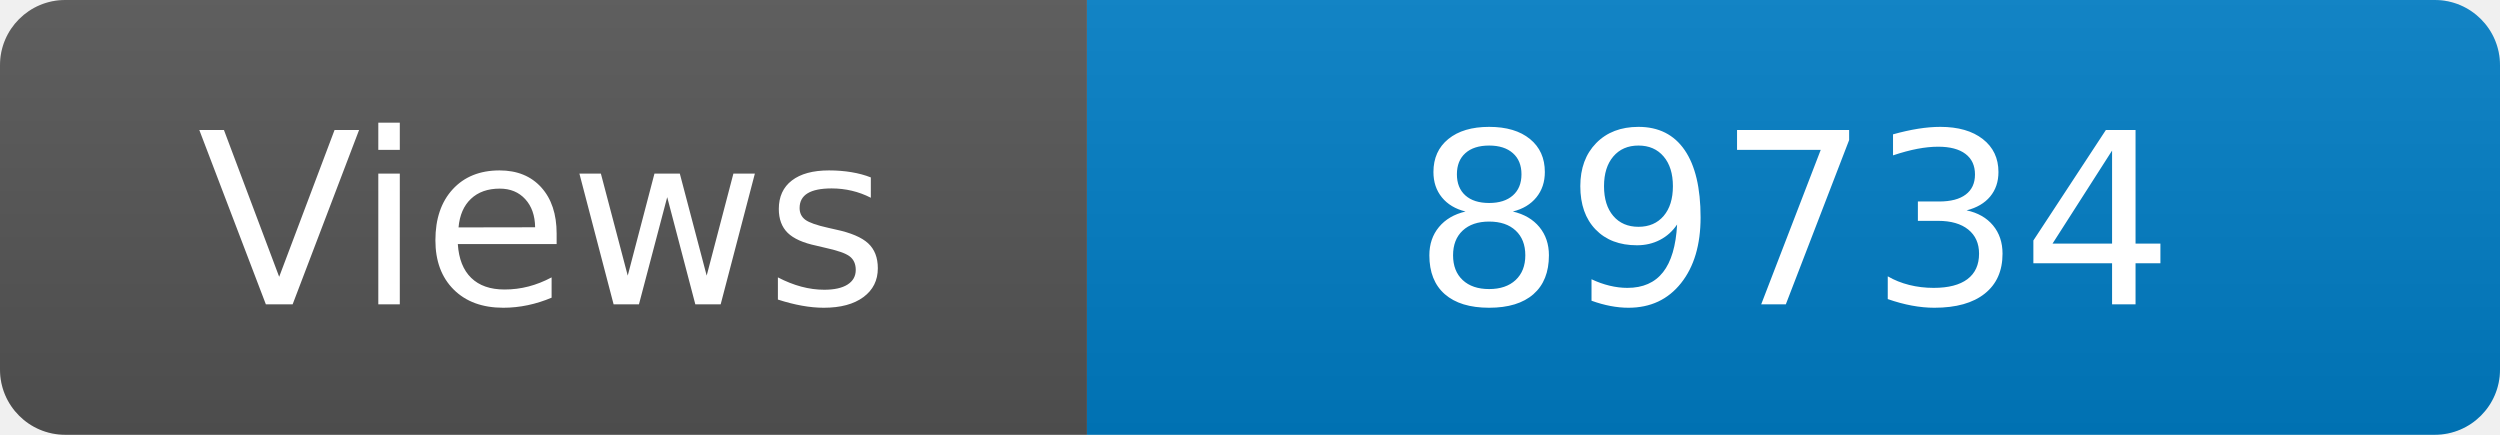
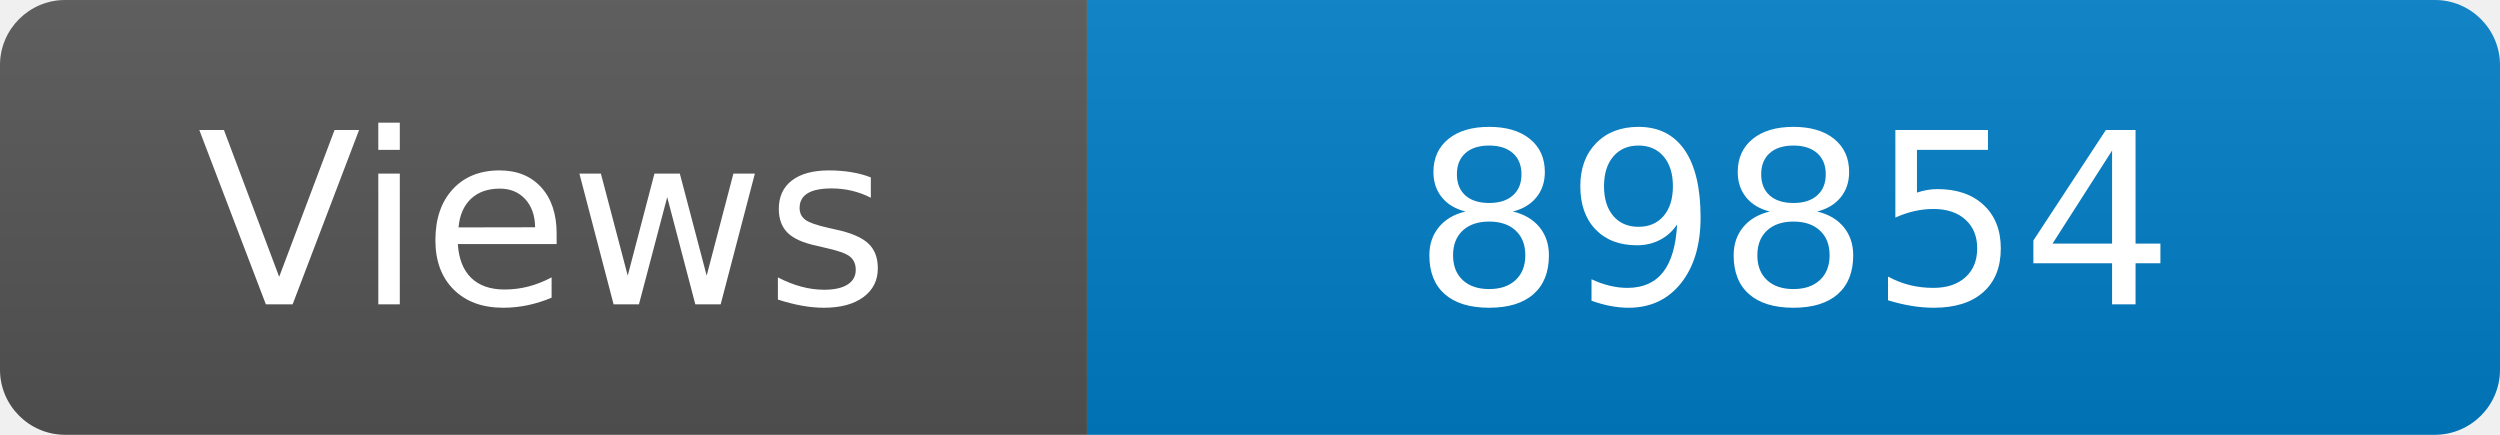
<svg xmlns="http://www.w3.org/2000/svg" width="115" height="20" role="img" aria-label="Maintained?: yes">
  <linearGradient id="s" x2="0" y2="100%">
    <stop offset="0" stop-color="#bbb" stop-opacity=".1" />
    <stop offset="1" stop-opacity=".1" />
  </linearGradient>
  <clipPath id="r">
    <rect width="115" height="20" rx="3" fill="#fff" />
  </clipPath>
  <g clip-path="url(#r)">
    <rect width="50" height="20" fill="#555" />
    <rect x="50" width="160" height="20" fill="#007ec6" />
    <rect width="115" height="20" fill="url(#s)" />
  </g>
  <g fill="#fff" text-anchor="middle" font-family="Verdana,Geneva,DejaVu Sans,sans-serif" font-size="110">
    <text x="250" y="140" transform="scale(.1)" fill="#fff">Views</text>
-     <text x="825" y="140" transform="scale(.1)" fill="#fff">89734</text>
+     <text x="825" y="140" transform="scale(.1)" fill="#fff">89854</text>
  </g>
</svg>
